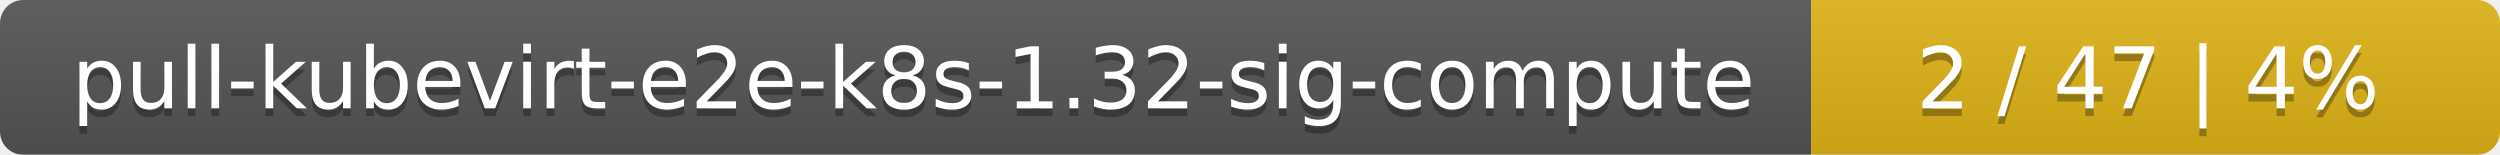
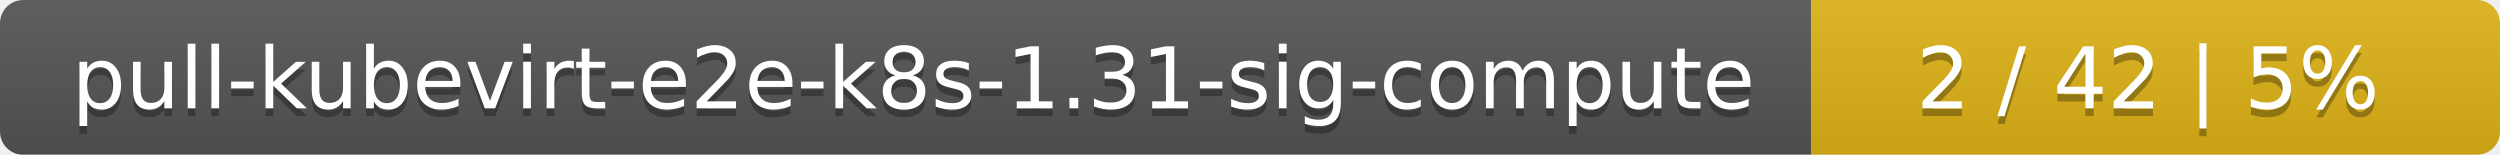
<svg xmlns="http://www.w3.org/2000/svg" width="323" height="20">
  <linearGradient id="smooth" x2="0" y2="100%">
    <stop offset="0" stop-color="#bbb" stop-opacity=".1" />
    <stop offset="1" stop-opacity=".1" />
  </linearGradient>
  <mask id="round">
    <rect width="323" height="20" rx="3" fill="#fff" />
  </mask>
  <g mask="url(#round)">
    <rect width="234" height="20" fill="#555" />
    <rect x="234" width="89" height="20" fill="#dfb317" />
    <rect width="323" height="20" fill="url(#smooth)" />
  </g>
  <g fill="#fff" text-anchor="middle" font-family="DejaVu Sans,Verdana,Geneva,sans-serif" font-size="11">
-     <text x="118" y="15" fill="#010101" fill-opacity=".3">pull-kubevirt-e2e-k8s-1.32-sig-compute</text>
-     <text x="118" y="14">pull-kubevirt-e2e-k8s-1.32-sig-compute</text>
-     <text x="277.5" y="15" fill="#010101" fill-opacity=".3">2 / 47    |    4%</text>
-     <text x="277.5" y="14">2 / 47    |    4%</text>
+     <text x="118" y="15" fill="#010101" fill-opacity=".3">pull-kubevirt-e2e-k8s-1.31-sig-compute</text>
+     <text x="118" y="14">pull-kubevirt-e2e-k8s-1.31-sig-compute</text>
+     <text x="277.5" y="15" fill="#010101" fill-opacity=".3">2 / 42    |    5%</text>
+     <text x="277.5" y="14">2 / 42    |    5%</text>
  </g>
</svg>
